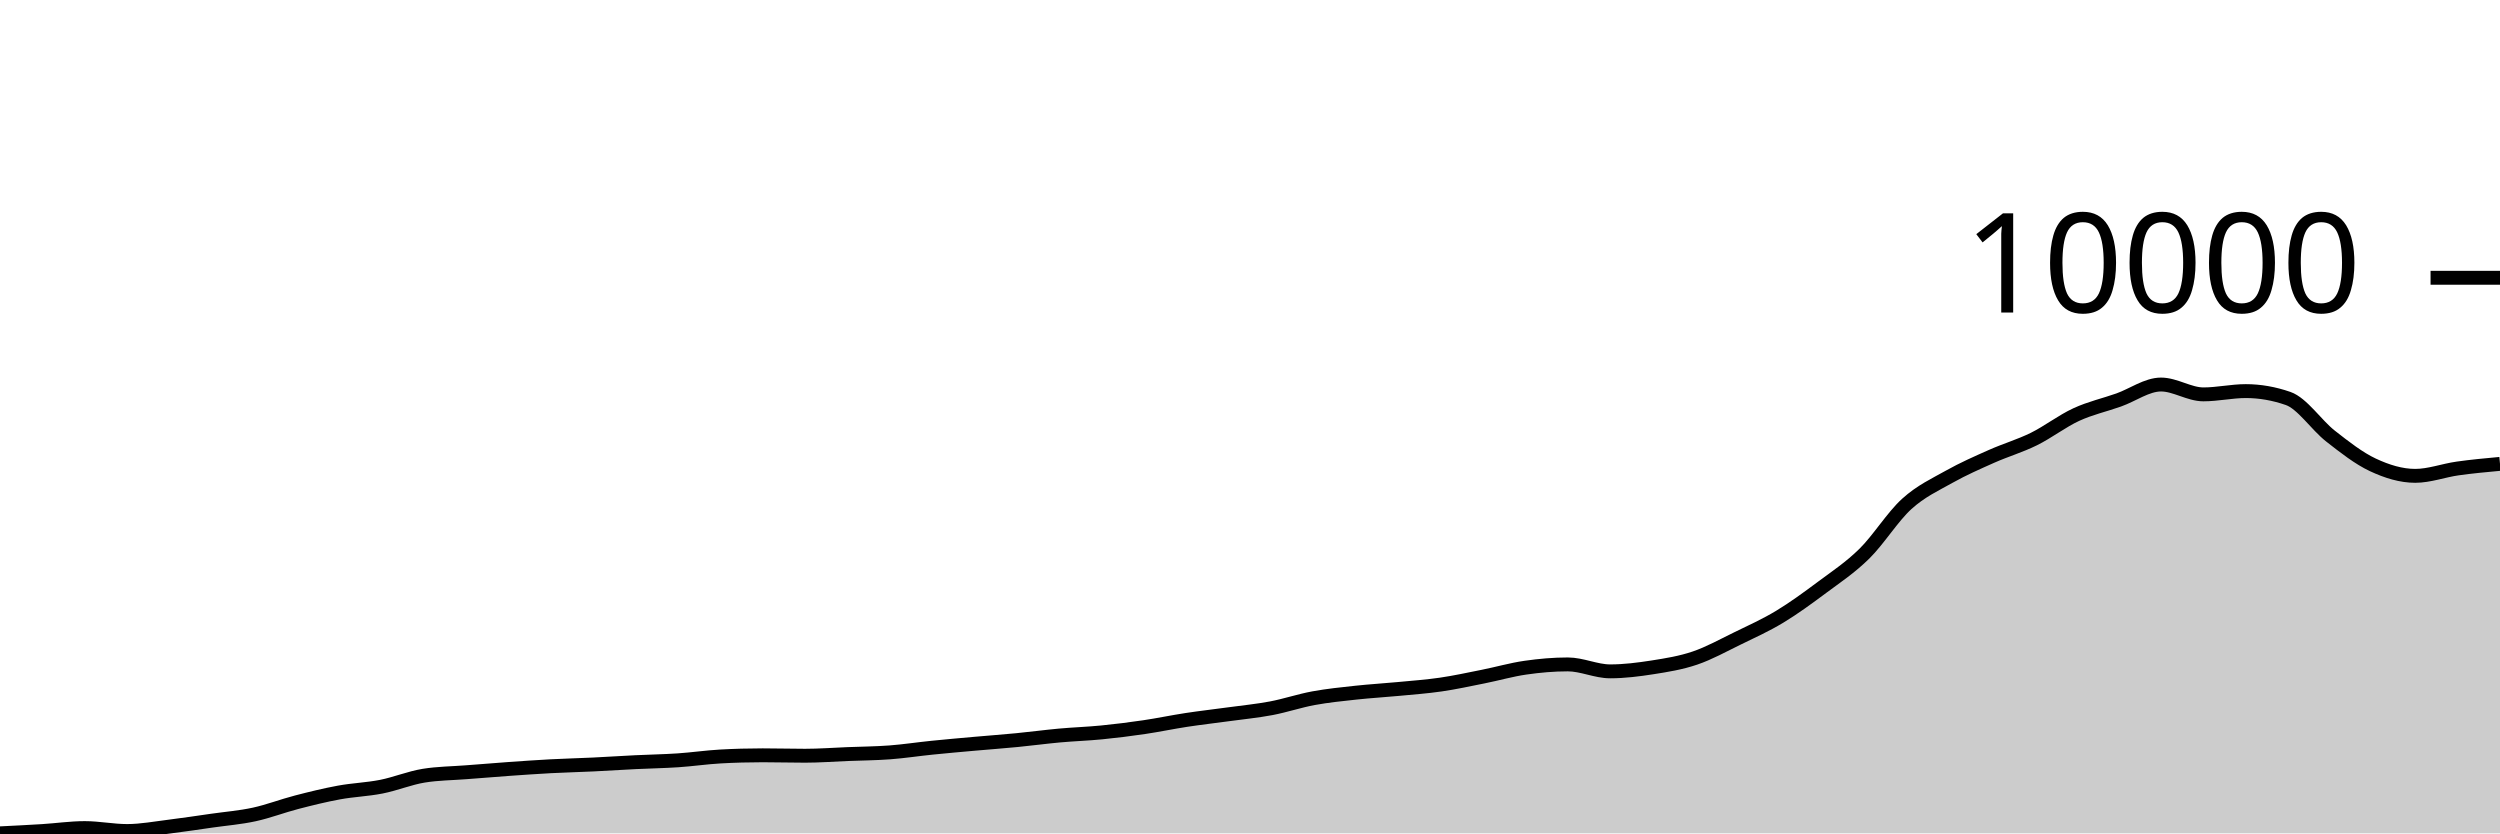
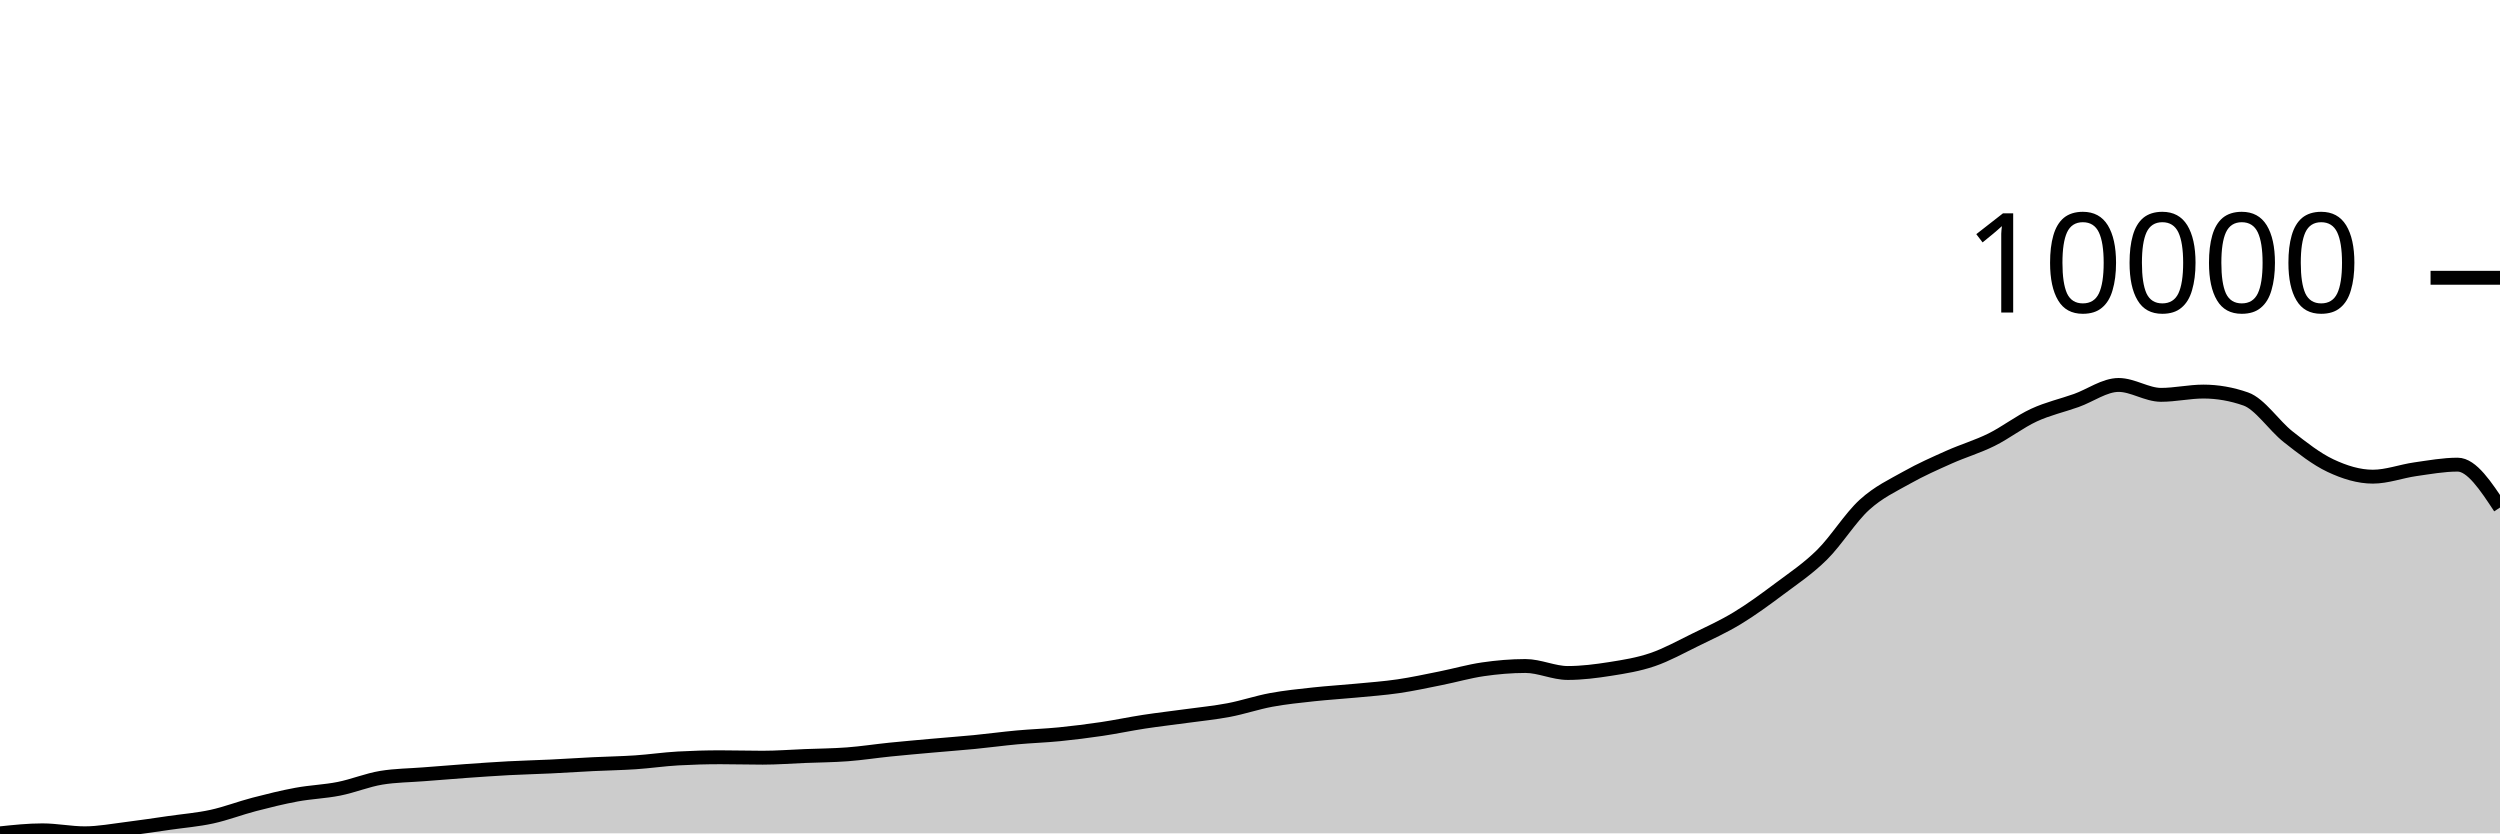
<svg xmlns="http://www.w3.org/2000/svg" viewBox="0 0 180 60">
  <g transform="translate(0,20)">
-     <path class="area" fill="rgba(0, 0, 0, 0.2)" d="M0,40C1.017,39.95,2.034,39.899,3.051,39.836C4.068,39.773,5.085,39.622,6.102,39.622C7.119,39.622,8.136,39.833,9.153,39.833C10.169,39.833,11.186,39.637,12.203,39.513C13.22,39.388,14.237,39.232,15.254,39.087C16.271,38.942,17.288,38.862,18.305,38.641C19.322,38.42,20.339,38.025,21.356,37.762C22.373,37.498,23.39,37.247,24.407,37.06C25.424,36.873,26.441,36.842,27.458,36.641C28.475,36.439,29.492,36.016,30.508,35.85C31.525,35.685,32.542,35.682,33.559,35.602C34.576,35.521,35.593,35.439,36.61,35.367C37.627,35.295,38.644,35.223,39.661,35.169C40.678,35.115,41.695,35.092,42.712,35.043C43.729,34.994,44.746,34.926,45.763,34.876C46.78,34.826,47.797,34.811,48.814,34.743C49.831,34.675,50.847,34.524,51.864,34.467C52.881,34.41,53.898,34.382,54.915,34.382C55.932,34.382,56.949,34.413,57.966,34.413C58.983,34.413,60,34.334,61.017,34.294C62.034,34.253,63.051,34.248,64.068,34.171C65.085,34.094,66.102,33.937,67.119,33.834C68.136,33.73,69.153,33.642,70.169,33.551C71.186,33.46,72.203,33.387,73.22,33.288C74.237,33.19,75.254,33.051,76.271,32.958C77.288,32.865,78.305,32.834,79.322,32.733C80.339,32.633,81.356,32.505,82.373,32.355C83.39,32.205,84.407,31.989,85.424,31.834C86.441,31.679,87.458,31.565,88.475,31.425C89.492,31.285,90.508,31.188,91.525,30.996C92.542,30.803,93.559,30.457,94.576,30.27C95.593,30.083,96.61,29.982,97.627,29.871C98.644,29.761,99.661,29.703,100.678,29.606C101.695,29.509,102.712,29.437,103.729,29.289C104.746,29.141,105.763,28.919,106.78,28.716C107.797,28.514,108.814,28.219,109.831,28.073C110.847,27.926,111.864,27.837,112.881,27.837C113.898,27.837,114.915,28.338,115.932,28.338C116.949,28.338,117.966,28.208,118.983,28.049C120,27.889,121.017,27.727,122.034,27.381C123.051,27.035,124.068,26.47,125.085,25.974C126.102,25.478,127.119,25.021,128.136,24.407C129.153,23.793,130.169,23.049,131.186,22.291C132.203,21.534,133.22,20.864,134.237,19.862C135.254,18.86,136.271,17.204,137.288,16.281C138.305,15.359,139.322,14.897,140.339,14.326C141.356,13.755,142.373,13.31,143.39,12.858C144.407,12.405,145.424,12.112,146.441,11.611C147.458,11.109,148.475,10.318,149.492,9.849C150.508,9.381,151.525,9.16,152.542,8.8C153.559,8.439,154.576,7.686,155.593,7.686C156.61,7.686,157.627,8.395,158.644,8.395C159.661,8.395,160.678,8.159,161.695,8.159C162.712,8.159,163.729,8.337,164.746,8.691C165.763,9.045,166.78,10.603,167.797,11.399C168.814,12.196,169.831,12.994,170.847,13.471C171.864,13.948,172.881,14.261,173.898,14.261C174.915,14.261,175.932,13.873,176.949,13.73C177.966,13.586,178.983,13.493,180,13.399L180,40C178.983,40,177.966,40,176.949,40C175.932,40,174.915,40,173.898,40C172.881,40,171.864,40,170.847,40C169.831,40,168.814,40,167.797,40C166.78,40,165.763,40,164.746,40C163.729,40,162.712,40,161.695,40C160.678,40,159.661,40,158.644,40C157.627,40,156.61,40,155.593,40C154.576,40,153.559,40,152.542,40C151.525,40,150.508,40,149.492,40C148.475,40,147.458,40,146.441,40C145.424,40,144.407,40,143.39,40C142.373,40,141.356,40,140.339,40C139.322,40,138.305,40,137.288,40C136.271,40,135.254,40,134.237,40C133.22,40,132.203,40,131.186,40C130.169,40,129.153,40,128.136,40C127.119,40,126.102,40,125.085,40C124.068,40,123.051,40,122.034,40C121.017,40,120,40,118.983,40C117.966,40,116.949,40,115.932,40C114.915,40,113.898,40,112.881,40C111.864,40,110.847,40,109.831,40C108.814,40,107.797,40,106.78,40C105.763,40,104.746,40,103.729,40C102.712,40,101.695,40,100.678,40C99.661,40,98.644,40,97.627,40C96.61,40,95.593,40,94.576,40C93.559,40,92.542,40,91.525,40C90.508,40,89.492,40,88.475,40C87.458,40,86.441,40,85.424,40C84.407,40,83.39,40,82.373,40C81.356,40,80.339,40,79.322,40C78.305,40,77.288,40,76.271,40C75.254,40,74.237,40,73.22,40C72.203,40,71.186,40,70.169,40C69.153,40,68.136,40,67.119,40C66.102,40,65.085,40,64.068,40C63.051,40,62.034,40,61.017,40C60,40,58.983,40,57.966,40C56.949,40,55.932,40,54.915,40C53.898,40,52.881,40,51.864,40C50.847,40,49.831,40,48.814,40C47.797,40,46.78,40,45.763,40C44.746,40,43.729,40,42.712,40C41.695,40,40.678,40,39.661,40C38.644,40,37.627,40,36.61,40C35.593,40,34.576,40,33.559,40C32.542,40,31.525,40,30.508,40C29.492,40,28.475,40,27.458,40C26.441,40,25.424,40,24.407,40C23.39,40,22.373,40,21.356,40C20.339,40,19.322,40,18.305,40C17.288,40,16.271,40,15.254,40C14.237,40,13.22,40,12.203,40C11.186,40,10.169,40,9.153,40C8.136,40,7.119,40,6.102,40C5.085,40,4.068,40,3.051,40C2.034,40,1.017,40,0,40Z" />
-     <path class="line" stroke="black" fill="none" d="M0,40C1.017,39.95,2.034,39.899,3.051,39.836C4.068,39.773,5.085,39.622,6.102,39.622C7.119,39.622,8.136,39.833,9.153,39.833C10.169,39.833,11.186,39.637,12.203,39.513C13.22,39.388,14.237,39.232,15.254,39.087C16.271,38.942,17.288,38.862,18.305,38.641C19.322,38.42,20.339,38.025,21.356,37.762C22.373,37.498,23.39,37.247,24.407,37.06C25.424,36.873,26.441,36.842,27.458,36.641C28.475,36.439,29.492,36.016,30.508,35.85C31.525,35.685,32.542,35.682,33.559,35.602C34.576,35.521,35.593,35.439,36.61,35.367C37.627,35.295,38.644,35.223,39.661,35.169C40.678,35.115,41.695,35.092,42.712,35.043C43.729,34.994,44.746,34.926,45.763,34.876C46.78,34.826,47.797,34.811,48.814,34.743C49.831,34.675,50.847,34.524,51.864,34.467C52.881,34.41,53.898,34.382,54.915,34.382C55.932,34.382,56.949,34.413,57.966,34.413C58.983,34.413,60,34.334,61.017,34.294C62.034,34.253,63.051,34.248,64.068,34.171C65.085,34.094,66.102,33.937,67.119,33.834C68.136,33.73,69.153,33.642,70.169,33.551C71.186,33.46,72.203,33.387,73.22,33.288C74.237,33.19,75.254,33.051,76.271,32.958C77.288,32.865,78.305,32.834,79.322,32.733C80.339,32.633,81.356,32.505,82.373,32.355C83.39,32.205,84.407,31.989,85.424,31.834C86.441,31.679,87.458,31.565,88.475,31.425C89.492,31.285,90.508,31.188,91.525,30.996C92.542,30.803,93.559,30.457,94.576,30.27C95.593,30.083,96.61,29.982,97.627,29.871C98.644,29.761,99.661,29.703,100.678,29.606C101.695,29.509,102.712,29.437,103.729,29.289C104.746,29.141,105.763,28.919,106.78,28.716C107.797,28.514,108.814,28.219,109.831,28.073C110.847,27.926,111.864,27.837,112.881,27.837C113.898,27.837,114.915,28.338,115.932,28.338C116.949,28.338,117.966,28.208,118.983,28.049C120,27.889,121.017,27.727,122.034,27.381C123.051,27.035,124.068,26.47,125.085,25.974C126.102,25.478,127.119,25.021,128.136,24.407C129.153,23.793,130.169,23.049,131.186,22.291C132.203,21.534,133.22,20.864,134.237,19.862C135.254,18.86,136.271,17.204,137.288,16.281C138.305,15.359,139.322,14.897,140.339,14.326C141.356,13.755,142.373,13.31,143.39,12.858C144.407,12.405,145.424,12.112,146.441,11.611C147.458,11.109,148.475,10.318,149.492,9.849C150.508,9.381,151.525,9.16,152.542,8.8C153.559,8.439,154.576,7.686,155.593,7.686C156.61,7.686,157.627,8.395,158.644,8.395C159.661,8.395,160.678,8.159,161.695,8.159C162.712,8.159,163.729,8.337,164.746,8.691C165.763,9.045,166.78,10.603,167.797,11.399C168.814,12.196,169.831,12.994,170.847,13.471C171.864,13.948,172.881,14.261,173.898,14.261C174.915,14.261,175.932,13.873,176.949,13.73C177.966,13.586,178.983,13.493,180,13.399" />
+     <path class="area" fill="rgba(0, 0, 0, 0.2)" d="M0,40C1.017,39.892,2.034,39.784,3.051,39.784C4.068,39.784,5.085,39.997,6.102,39.997C7.119,39.997,8.136,39.8,9.153,39.675C10.169,39.55,11.186,39.393,12.203,39.247C13.22,39.101,14.237,39.021,15.254,38.799C16.271,38.577,17.288,38.181,18.305,37.917C19.322,37.652,20.339,37.4,21.356,37.212C22.373,37.024,23.39,36.994,24.407,36.791C25.424,36.589,26.441,36.164,27.458,35.998C28.475,35.831,29.492,35.829,30.508,35.748C31.525,35.667,32.542,35.584,33.559,35.512C34.576,35.439,35.593,35.368,36.61,35.313C37.627,35.259,38.644,35.236,39.661,35.187C40.678,35.138,41.695,35.069,42.712,35.019C43.729,34.969,44.746,34.954,45.763,34.886C46.78,34.817,47.797,34.666,48.814,34.609C49.831,34.552,50.847,34.523,51.864,34.523C52.881,34.523,53.898,34.554,54.915,34.554C55.932,34.554,56.949,34.475,57.966,34.434C58.983,34.394,60,34.388,61.017,34.311C62.034,34.234,63.051,34.076,64.068,33.972C65.085,33.869,66.102,33.78,67.119,33.689C68.136,33.597,69.153,33.524,70.169,33.425C71.186,33.326,72.203,33.186,73.22,33.093C74.237,33,75.254,32.968,76.271,32.868C77.288,32.767,78.305,32.638,79.322,32.488C80.339,32.337,81.356,32.12,82.373,31.964C83.39,31.809,84.407,31.694,85.424,31.554C86.441,31.414,87.458,31.316,88.475,31.123C89.492,30.93,90.508,30.582,91.525,30.394C92.542,30.206,93.559,30.105,94.576,29.994C95.593,29.883,96.61,29.825,97.627,29.727C98.644,29.63,99.661,29.558,100.678,29.409C101.695,29.26,102.712,29.038,103.729,28.834C104.746,28.631,105.763,28.335,106.78,28.188C107.797,28.041,108.814,27.952,109.831,27.952C110.847,27.952,111.864,28.455,112.881,28.455C113.898,28.455,114.915,28.324,115.932,28.164C116.949,28.004,117.966,27.841,118.983,27.493C120,27.146,121.017,26.578,122.034,26.081C123.051,25.583,124.068,25.123,125.085,24.507C126.102,23.891,127.119,23.143,128.136,22.383C129.153,21.622,130.169,20.949,131.186,19.944C132.203,18.938,133.22,17.275,134.237,16.348C135.254,15.422,136.271,14.958,137.288,14.385C138.305,13.812,139.322,13.365,140.339,12.91C141.356,12.456,142.373,12.162,143.39,11.658C144.407,11.155,145.424,10.36,146.441,9.89C147.458,9.419,148.475,9.198,149.492,8.836C150.508,8.474,151.525,7.717,152.542,7.717C153.559,7.717,154.576,8.429,155.593,8.429C156.61,8.429,157.627,8.193,158.644,8.193C159.661,8.193,160.678,8.371,161.695,8.727C162.712,9.082,163.729,10.646,164.746,11.446C165.763,12.246,166.78,13.047,167.797,13.526C168.814,14.005,169.831,14.32,170.847,14.32C171.864,14.32,172.881,13.93,173.898,13.786C174.915,13.642,175.932,13.454,176.949,13.454C177.966,13.454,178.983,14.999,180,16.543L180,40C178.983,40,177.966,40,176.949,40C175.932,40,174.915,40,173.898,40C172.881,40,171.864,40,170.847,40C169.831,40,168.814,40,167.797,40C166.78,40,165.763,40,164.746,40C163.729,40,162.712,40,161.695,40C160.678,40,159.661,40,158.644,40C157.627,40,156.61,40,155.593,40C154.576,40,153.559,40,152.542,40C151.525,40,150.508,40,149.492,40C148.475,40,147.458,40,146.441,40C145.424,40,144.407,40,143.39,40C142.373,40,141.356,40,140.339,40C139.322,40,138.305,40,137.288,40C136.271,40,135.254,40,134.237,40C133.22,40,132.203,40,131.186,40C130.169,40,129.153,40,128.136,40C127.119,40,126.102,40,125.085,40C124.068,40,123.051,40,122.034,40C121.017,40,120,40,118.983,40C117.966,40,116.949,40,115.932,40C114.915,40,113.898,40,112.881,40C111.864,40,110.847,40,109.831,40C108.814,40,107.797,40,106.78,40C105.763,40,104.746,40,103.729,40C102.712,40,101.695,40,100.678,40C99.661,40,98.644,40,97.627,40C96.61,40,95.593,40,94.576,40C93.559,40,92.542,40,91.525,40C90.508,40,89.492,40,88.475,40C87.458,40,86.441,40,85.424,40C84.407,40,83.39,40,82.373,40C81.356,40,80.339,40,79.322,40C78.305,40,77.288,40,76.271,40C75.254,40,74.237,40,73.22,40C72.203,40,71.186,40,70.169,40C69.153,40,68.136,40,67.119,40C66.102,40,65.085,40,64.068,40C63.051,40,62.034,40,61.017,40C60,40,58.983,40,57.966,40C56.949,40,55.932,40,54.915,40C53.898,40,52.881,40,51.864,40C50.847,40,49.831,40,48.814,40C47.797,40,46.78,40,45.763,40C44.746,40,43.729,40,42.712,40C41.695,40,40.678,40,39.661,40C38.644,40,37.627,40,36.61,40C35.593,40,34.576,40,33.559,40C32.542,40,31.525,40,30.508,40C29.492,40,28.475,40,27.458,40C26.441,40,25.424,40,24.407,40C23.39,40,22.373,40,21.356,40C20.339,40,19.322,40,18.305,40C17.288,40,16.271,40,15.254,40C14.237,40,13.22,40,12.203,40C11.186,40,10.169,40,9.153,40C8.136,40,7.119,40,6.102,40C5.085,40,4.068,40,3.051,40C2.034,40,1.017,40,0,40Z" />
+     <path class="line" stroke="black" fill="none" d="M0,40C1.017,39.892,2.034,39.784,3.051,39.784C4.068,39.784,5.085,39.997,6.102,39.997C7.119,39.997,8.136,39.8,9.153,39.675C10.169,39.55,11.186,39.393,12.203,39.247C13.22,39.101,14.237,39.021,15.254,38.799C16.271,38.577,17.288,38.181,18.305,37.917C19.322,37.652,20.339,37.4,21.356,37.212C22.373,37.024,23.39,36.994,24.407,36.791C25.424,36.589,26.441,36.164,27.458,35.998C28.475,35.831,29.492,35.829,30.508,35.748C31.525,35.667,32.542,35.584,33.559,35.512C34.576,35.439,35.593,35.368,36.61,35.313C37.627,35.259,38.644,35.236,39.661,35.187C40.678,35.138,41.695,35.069,42.712,35.019C43.729,34.969,44.746,34.954,45.763,34.886C46.78,34.817,47.797,34.666,48.814,34.609C49.831,34.552,50.847,34.523,51.864,34.523C52.881,34.523,53.898,34.554,54.915,34.554C55.932,34.554,56.949,34.475,57.966,34.434C58.983,34.394,60,34.388,61.017,34.311C62.034,34.234,63.051,34.076,64.068,33.972C65.085,33.869,66.102,33.78,67.119,33.689C68.136,33.597,69.153,33.524,70.169,33.425C71.186,33.326,72.203,33.186,73.22,33.093C74.237,33,75.254,32.968,76.271,32.868C77.288,32.767,78.305,32.638,79.322,32.488C80.339,32.337,81.356,32.12,82.373,31.964C83.39,31.809,84.407,31.694,85.424,31.554C86.441,31.414,87.458,31.316,88.475,31.123C89.492,30.93,90.508,30.582,91.525,30.394C92.542,30.206,93.559,30.105,94.576,29.994C95.593,29.883,96.61,29.825,97.627,29.727C98.644,29.63,99.661,29.558,100.678,29.409C101.695,29.26,102.712,29.038,103.729,28.834C104.746,28.631,105.763,28.335,106.78,28.188C107.797,28.041,108.814,27.952,109.831,27.952C110.847,27.952,111.864,28.455,112.881,28.455C113.898,28.455,114.915,28.324,115.932,28.164C116.949,28.004,117.966,27.841,118.983,27.493C120,27.146,121.017,26.578,122.034,26.081C123.051,25.583,124.068,25.123,125.085,24.507C126.102,23.891,127.119,23.143,128.136,22.383C129.153,21.622,130.169,20.949,131.186,19.944C132.203,18.938,133.22,17.275,134.237,16.348C135.254,15.422,136.271,14.958,137.288,14.385C138.305,13.812,139.322,13.365,140.339,12.91C141.356,12.456,142.373,12.162,143.39,11.658C144.407,11.155,145.424,10.36,146.441,9.89C147.458,9.419,148.475,9.198,149.492,8.836C150.508,8.474,151.525,7.717,152.542,7.717C153.559,7.717,154.576,8.429,155.593,8.429C156.61,8.429,157.627,8.193,158.644,8.193C159.661,8.193,160.678,8.371,161.695,8.727C162.712,9.082,163.729,10.646,164.746,11.446C165.763,12.246,166.78,13.047,167.797,13.526C168.814,14.005,169.831,14.32,170.847,14.32C171.864,14.32,172.881,13.93,173.898,13.786C174.915,13.642,175.932,13.454,176.949,13.454C177.966,13.454,178.983,14.999,180,16.543" />
    <path class="axis-ceiling" stroke-width="1" stroke="black" fill="none" d="M175,0L180,0" />
    <text class="axis-ceiling-label" font-family="sans-serif" text-anchor="end" font-size="10px" x="170" y="2.5">10000</text>
  </g>
</svg>
